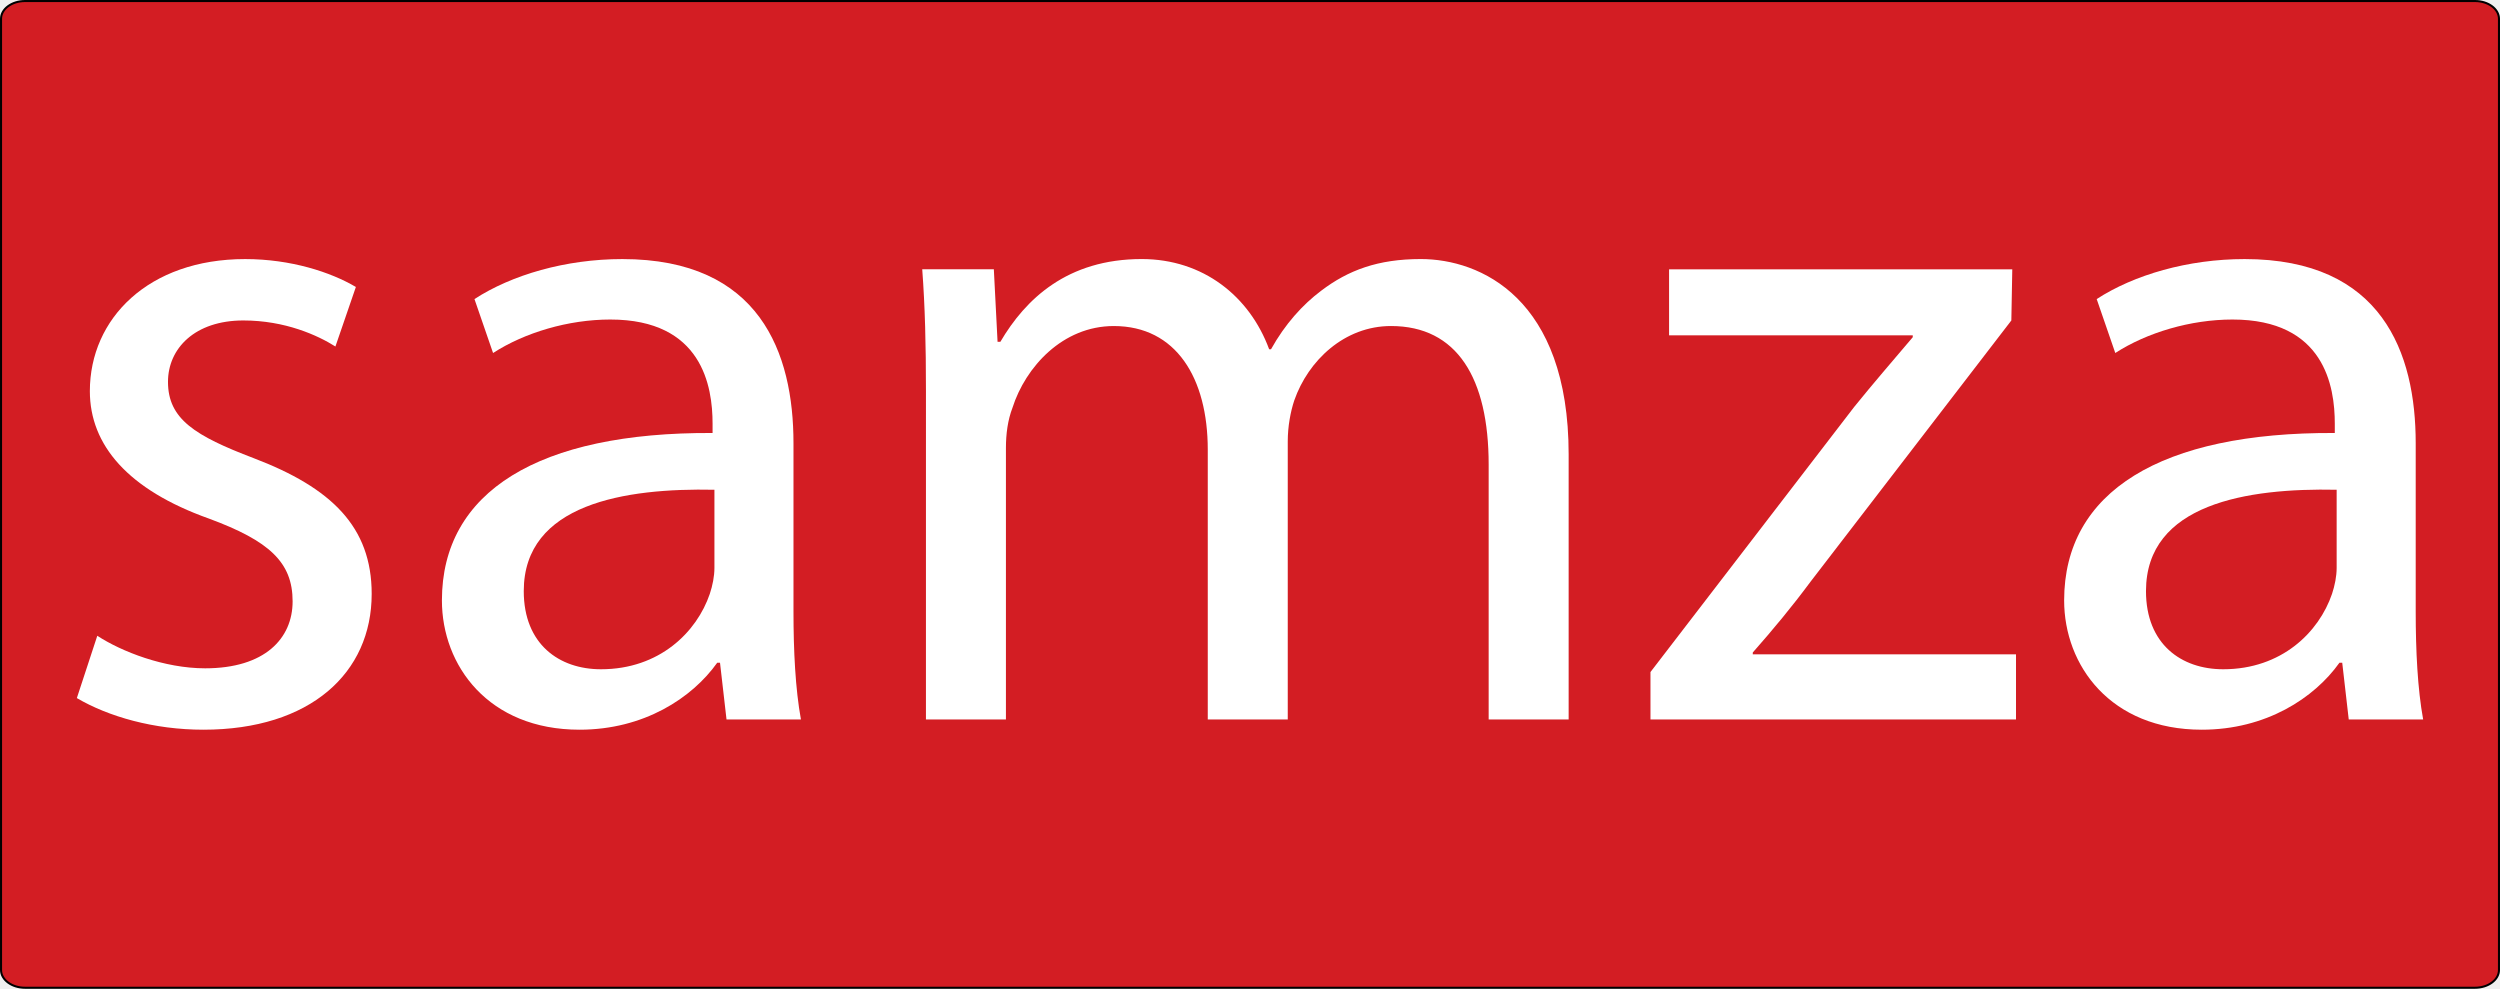
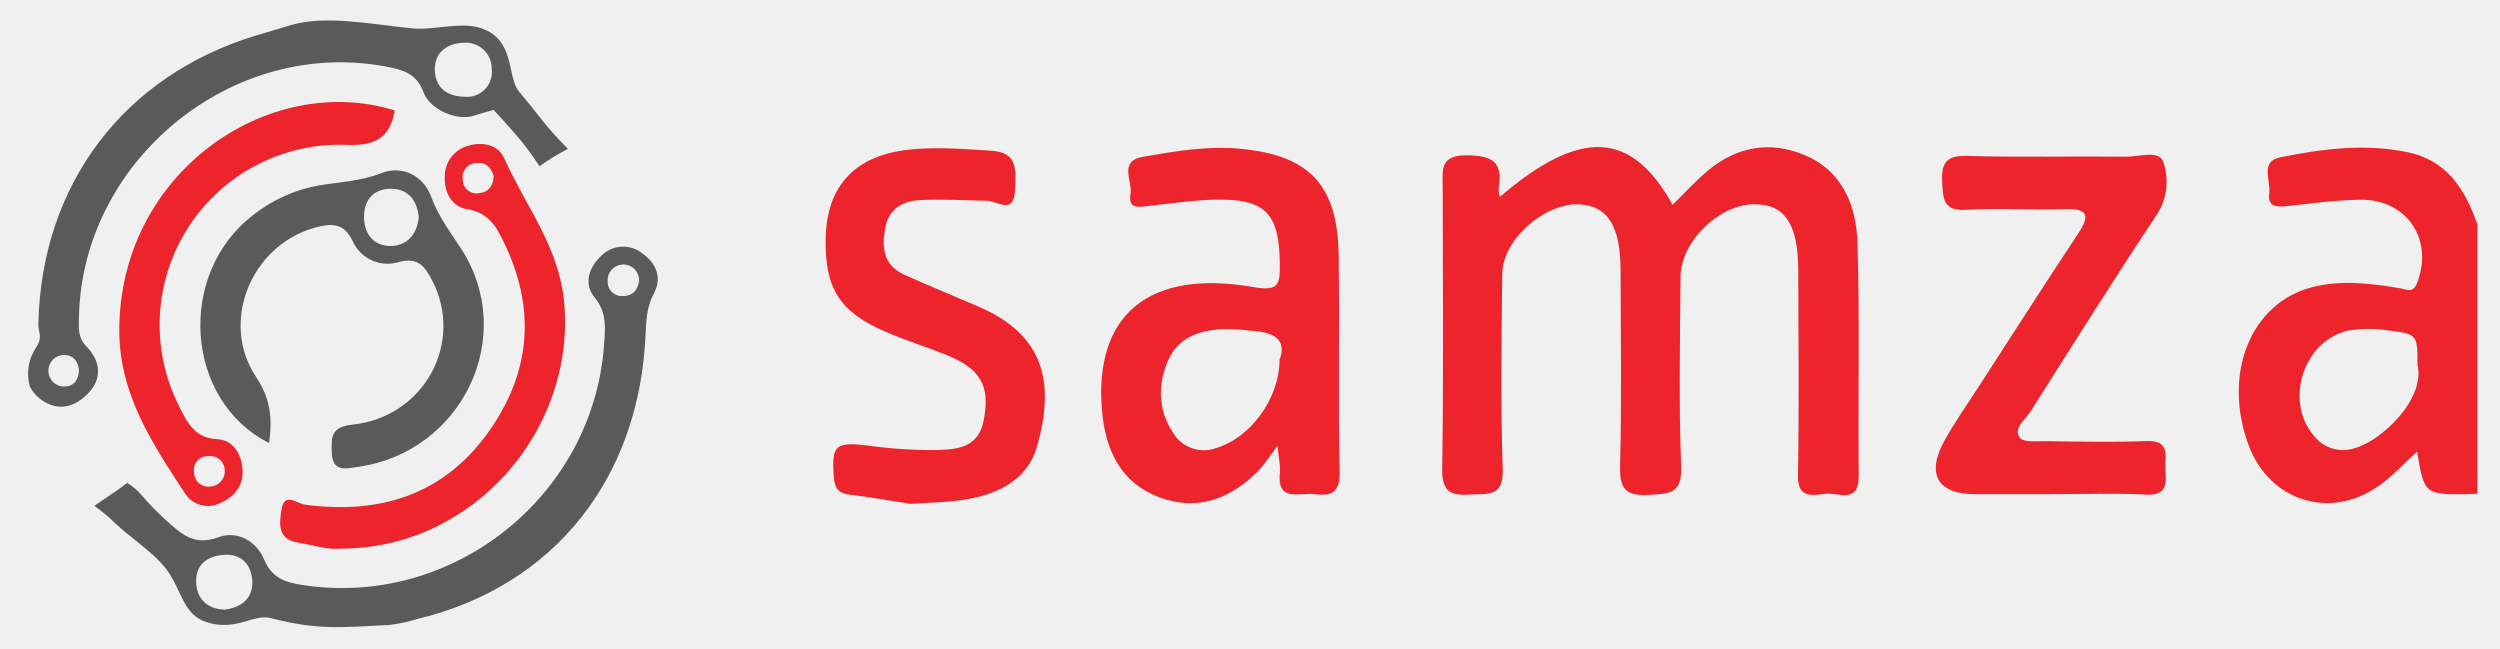
- <svg xmlns="http://www.w3.org/2000/svg" width="208.843mm" height="82.599mm" viewBox="0 0 208.843 82.599" version="1.1" id="svg4245">
-   <defs id="defs4239" />
-   <g id="layer1" transform="translate(-0.5785806,-107.2006)">
-     <rect style="opacity:1;fill:#d31d23;fill-opacity:1;stroke:#000000;stroke-width:0.172;stroke-linecap:round;stroke-linejoin:bevel;stroke-miterlimit:4;stroke-dasharray:none;stroke-opacity:1" id="rect4796" width="208.671" height="82.427" x="0.665" y="107.287" rx="2" ry="1.483" />
-     <g aria-label="samza" style="font-style:normal;font-variant:normal;font-weight:normal;font-stretch:normal;font-size:77.698px;line-height:125%;font-family:'Myriad Pro';-inkscape-font-specification:'Myriad Pro';letter-spacing:0px;word-spacing:0px;fill:#ffffff;fill-opacity:1;stroke:none;stroke-width:2.825px;stroke-linecap:butt;stroke-linejoin:miter;stroke-opacity:1" id="text4792">
-       <path d="m 6.998,165.516 c 2.642,1.554 6.449,2.642 10.567,2.642 8.935,0 14.063,-4.74 14.063,-11.344 0,-5.594 -3.341,-8.858 -9.868,-11.344 -4.895,-1.865 -7.148,-3.263 -7.148,-6.371 0,-2.797 2.253,-5.128 6.294,-5.128 3.496,0 6.216,1.243 7.692,2.176 l 1.709,-4.973 c -2.098,-1.243 -5.439,-2.331 -9.246,-2.331 -8.081,0 -12.976,4.973 -12.976,11.033 0,4.506 3.186,8.236 9.945,10.645 5.05,1.865 6.993,3.652 6.993,6.915 0,3.108 -2.331,5.594 -7.304,5.594 -3.419,0 -6.993,-1.399 -9.013,-2.719 z" style="fill:#ffffff;fill-opacity:1;stroke-width:2.825px" id="path4798" />
-       <path d="m 66.864,144.227 c 0,-7.537 -2.797,-15.384 -14.296,-15.384 -4.74,0 -9.246,1.321 -12.354,3.341 l 1.554,4.506 c 2.642,-1.709 6.294,-2.797 9.79,-2.797 7.692,0 8.547,5.594 8.547,8.702 v 0.777 c -14.53,-0.078 -22.61,4.895 -22.61,13.986 0,5.439 3.885,10.8 11.499,10.8 5.361,0 9.401,-2.642 11.499,-5.594 h 0.233 l 0.544,4.74 h 6.216 c -0.466,-2.564 -0.622,-5.75 -0.622,-9.013 z m -6.604,10.412 c 0,0.699 -0.155,1.476 -0.388,2.176 -1.088,3.186 -4.196,6.294 -9.091,6.294 -3.496,0 -6.449,-2.098 -6.449,-6.527 0,-7.304 8.469,-8.624 15.928,-8.469 z" style="fill:#ffffff;fill-opacity:1;stroke-width:2.825px" id="path4800" />
-       <path d="m 77.929,167.303 h 6.682 v -22.688 c 0,-1.165 0.155,-2.331 0.544,-3.341 1.088,-3.419 4.196,-6.837 8.469,-6.837 5.206,0 7.848,4.351 7.848,10.334 v 22.532 h 6.682 V 144.071 c 0,-1.243 0.233,-2.486 0.544,-3.419 1.165,-3.341 4.196,-6.216 8.081,-6.216 5.517,0 8.158,4.351 8.158,11.577 v 21.289 h 6.682 v -22.144 c 0,-13.053 -7.381,-16.317 -12.354,-16.317 -3.574,0 -6.06,0.932 -8.314,2.642 -1.554,1.165 -3.03,2.797 -4.196,4.895 h -0.155 c -1.632,-4.429 -5.517,-7.537 -10.645,-7.537 -6.216,0 -9.712,3.341 -11.81,6.915 h -0.233 l -0.311,-6.06 H 77.619 c 0.233,3.108 0.311,6.294 0.311,10.178 z" style="fill:#ffffff;fill-opacity:1;stroke-width:2.825px" id="path4802" />
-       <path d="m 138.455,167.303 h 30.535 v -5.439 h -21.989 v -0.155 c 1.709,-1.942 3.263,-3.807 4.817,-5.905 l 16.783,-21.833 0.078,-4.273 h -28.671 v 5.517 h 20.357 v 0.155 c -1.709,2.02 -3.263,3.807 -4.895,5.827 l -17.016,22.144 z" style="fill:#ffffff;fill-opacity:1;stroke-width:2.825px" id="path4804" />
-       <path d="m 202.38,144.227 c 0,-7.537 -2.797,-15.384 -14.296,-15.384 -4.74,0 -9.246,1.321 -12.354,3.341 l 1.554,4.506 c 2.642,-1.709 6.294,-2.797 9.79,-2.797 7.692,0 8.547,5.594 8.547,8.702 v 0.777 c -14.53,-0.078 -22.61,4.895 -22.61,13.986 0,5.439 3.885,10.8 11.499,10.8 5.361,0 9.401,-2.642 11.499,-5.594 h 0.233 l 0.544,4.74 h 6.216 c -0.466,-2.564 -0.622,-5.75 -0.622,-9.013 z m -6.604,10.412 c 0,0.699 -0.155,1.476 -0.388,2.176 -1.088,3.186 -4.196,6.294 -9.091,6.294 -3.496,0 -6.449,-2.098 -6.449,-6.527 0,-7.304 8.469,-8.624 15.928,-8.469 z" style="fill:#ffffff;fill-opacity:1;stroke-width:2.825px" id="path4806" />
-     </g>
-   </g>
+ <svg xmlns="http://www.w3.org/2000/svg" id="Layer_1" data-name="Layer 1" viewBox="0 0 496.42 128.842">
+   <defs>
+     <style>.cls-1{fill:#ed242c;}.cls-2{fill:#5a5a5a;}</style>
+   </defs>
+   <path class="cls-1" d="M491.926,98.016c-.404.031-.807.082-1.211.089-9.321.154-9.321.153-10.753-8.424-2.613,2.36-4.899,4.873-7.607,6.789-9.659,6.835-21.672,3.049-25.811-7.967-5.301-14.111.274-28.309,12.575-31.478,5.758-1.483,11.644-.774,17.447.213,1.33.226,2.552,1.072,3.376-1.021,3.383-8.591-2.014-16.727-11.349-16.564-4.832.084-9.659.743-14.474,1.273-2.085.23-3.902.123-3.517-2.527.36-2.483-1.92-6.327,2.146-7.153,8.325-1.692,16.78-2.782,25.283-1.036,7.864,1.615,11.47,7.413,13.895,14.331ZM480.034,72.432c.007-6.044.017-6.131-6.139-6.854a25.132,25.132,0,0,0-7.21-.01c-9.049,1.605-13.262,13.809-7.272,20.895a7.344,7.344,0,0,0,8.099,2.553C472.881,87.56,481.656,79.231,480.034,72.432Z" />
+   <path class="cls-2" d="M41.015,123.54c-4.727-1.514-4.928-6.422-7.888-10.383-2.805-3.754-8.003-6.822-11.194-10.171a37.795,37.795,0,0,0-3.198-2.536S21.412,98.58,22.35,97.981c1.044-.667,2.908-2.095,2.908-2.095a12.112,12.112,0,0,1,2.962,2.545,49.61,49.61,0,0,0,4.657,4.779c2.95,2.677,5.596,5.313,10.506,3.464,3.707-1.396,7.555.788,9.046,4.39,1.528,3.691,4.171,4.545,7.426,5.063,29.908,4.759,58.015-17.557,60.103-47.795.217-3.142.588-6.26-1.84-9.184-2.236-2.692-1.272-5.881,1.13-8.212a6.11,6.11,0,0,1,8.32-.602c2.703,1.927,3.971,4.736,2.265,7.941-1.396,2.623-1.524,5.321-1.646,8.173-1.211,28.246-17.886,49.906-45.387,56.481a30.996,30.996,0,0,1-5.44,1.166c-9.553.492-14.449,1.032-23.508-1.343C50.26,121.81,46.944,125.439,41.015,123.54Zm3.567-2.483c3.324-.421,5.717-2.199,5.508-5.767-.179-3.057-2.02-5.313-5.507-5.122-3.466.19-5.849,1.983-5.621,5.64C39.158,118.933,41.102,120.899,44.582,121.057Zm82.314-65.205a3.125,3.125,0,1,0-6.236-.003,2.831,2.831,0,0,0,3.09,2.932C125.646,58.756,126.608,57.647,126.896,55.852Z" />
+   <path class="cls-2" d="M95.624,5.626c6.781,2.367,4.996,9.675,7.42,12.538,4.244,5.011,4.812,6.4,9.729,11.399a43.239,43.239,0,0,0-5.635,3.442s-2.002-3.049-3.87-5.293c-2.015-2.419-5.241-5.88-5.241-5.88s-2.22.579-3.875,1.131c-3.393,1.131-8.791-1.181-10.056-4.638-1.402-3.831-4.245-4.492-7.412-5.095-30.556-5.824-60.465,18.637-61.013,49.891-.035,1.986-.226,3.915,1.459,5.637,3.01,3.076,3.206,6.661.065,9.663-2.911,2.782-6.148,3.12-9.257.769a7.465,7.465,0,0,1-2.015-2.42,9.411,9.411,0,0,1,.96-7.319c1.812-2.639.693-3.099.736-5.148.579-27.584,16.915-49.292,43.215-57.247C52.414,6.578,55.789,5.555,57.755,4.987c6.891-1.994,14.953-.301,24.052.64C86.135,6.074,91.555,4.206,95.624,5.626ZM92.962,19.231a4.931,4.931,0,0,0,4.682-5.502,5.143,5.143,0,0,0-5.53-5.239c-3.437.085-5.944,2.02-5.765,5.592C86.502,17.099,88.343,19.322,92.962,19.231ZM15.68,73.426c-.229-1.81-1.244-2.989-3.071-2.945a3.143,3.143,0,1,0,.391,6.273C14.833,76.603,15.658,75.249,15.68,73.426Z" />
+   <path class="cls-1" d="M297.814,39.103c16.006-13.708,26.132-13.165,34.308,1.557,2.428-2.357,4.688-4.891,7.288-7.005,5.631-4.577,12.092-5.67,18.774-2.926,7.732,3.175,10.437,10.131,10.656,17.654.447,15.369.088,30.759.235,46.139.053,5.548-3.942,3.306-6.435,3.518-2.546.216-5.712,1.223-5.624-3.684.244-13.555.094-27.118.059-40.677-.024-9.256-2.701-13.189-8.821-13.12-6.956.079-14.513,7.431-14.562,14.413-.089,12.547-.351,25.108.124,37.637.21,5.539-2.401,5.433-6.458,5.658-4.623.256-5.766-1.214-5.656-5.73.314-12.945.116-25.902.091-38.855-.017-8.821-2.584-12.857-8.26-13.103-6.808-.296-15.146,6.994-15.23,13.723-.162,12.951-.347,25.915.09,38.852.189,5.589-2.893,4.834-6.387,5.049-3.893.24-5.703-.447-5.633-5.084.281-18.615.137-37.237.097-55.856-.007-3.477-.661-6.51,4.941-6.425,5.121.078,7.025,1.475,6.164,6.455A8.378,8.378,0,0,0,297.814,39.103Z" />
+   <path class="cls-1" d="M253.657,88.473a55.457,55.457,0,0,1-3.662,4.882c-5.526,5.646-12.123,8.251-19.786,5.39-7.713-2.88-10.716-9.451-11.381-17.145-1.649-19.069,9.276-28.234,30.087-24.587,5.077.89,5.252-.636,5.214-4.573-.099-10.119-2.808-13.037-12.998-12.797-4.221.099-8.429.767-12.642,1.192-1.949.197-4.586,1.013-4.005-2.344.436-2.52-2.475-6.519,2.54-7.374,6.364-1.085,12.748-2.2,19.253-1.58,13.778,1.313,19.344,7.188,19.537,21.179.198,14.356-.113,28.72.18,43.073.086,4.218-1.769,4.732-5.031,4.339-2.989-.36-7.522,1.708-6.81-4.432C254.28,92.587,253.956,91.425,253.657,88.473Zm.414-17.009c1.602-4.262-1.429-5.536-5.66-5.795a43.158,43.158,0,0,0-6.041-.307c-4.389.355-8.407,1.672-10.373,6.114-2.18,4.926-2.054,9.901.926,14.428a7.081,7.081,0,0,0,8.446,3.105C248.086,87.083,254.045,79.35,254.07,71.464Z" />
+   <path class="cls-1" d="M407.347,98.127q-7.589.002-15.178.001c-7.498-.003-9.778-4.033-5.959-10.827,1.88-3.345,4.095-6.504,6.184-9.731,6.702-10.355,13.344-20.75,20.161-31.029,2.481-3.741,2.151-5.201-2.702-5.022-6.467.238-12.968-.263-19.419.135-4.654.287-4.599-2.179-4.775-5.545-.203-3.869.868-5.259,4.982-5.145,10.515.293,21.045.032,31.567.145,2.531.027,6.474-1.326,7.311.94a11.936,11.936,0,0,1-1.477,10.919c-8.501,12.804-16.665,25.832-24.895,38.815-1.016,1.603-3.432,3.201-2.083,5.125.677.966,3.355.678,5.131.697,6.678.072,13.364.238,20.032-.023,4.882-.191,3.588,3.113,3.76,5.705.183,2.75.363,5.143-3.822,4.924C419.907,97.883,413.621,98.126,407.347,98.127Z" />
+   <path class="cls-1" d="M180.756,100.042c-4.362-.673-8.135-1.356-11.935-1.802-2.173-.255-3.051-1.073-3.235-3.392-.506-6.376.203-7.128,6.516-6.407a91.266,91.266,0,0,0,12.665.934c4.322-.113,9.352.139,10.538-5.805,1.397-7-.552-10.339-7.515-13.138-3.934-1.581-7.992-2.862-11.887-4.529-9.246-3.956-12.197-8.715-11.943-18.802.249-9.885,5.507-15.787,15.281-17.219,5.856-.858,11.688-.301,17.546.039,5.564.324,4.892,4.102,4.764,7.753-.179,5.128-3.436,2.224-5.608,2.188-4.445-.075-8.904-.372-13.332-.125-3.42.191-6.183,1.745-6.868,5.648-.69,3.929-.225,7.352,3.845,9.177,4.787,2.147,9.635,4.157,14.465,6.206,13.258,5.624,15.471,15.025,11.896,27.788-1.832,6.541-7.41,9.391-13.654,10.533C188.348,99.814,184.263,99.778,180.756,100.042Z" />
+   <path class="cls-2" d="M53.436,87.979c-16.81-8.507-18.361-33.606-3.207-45.246a29.342,29.342,0,0,1,13.124-5.917c4.117-.696,8.256-.828,12.346-2.433,4.157-1.631,8.379.465,9.934,4.727,1.425,3.908,3.813,6.984,5.98,10.347,11.174,17.351.215,40.332-20.549,43.252-2.363.332-5.068,1.13-5.186-2.859-.088-2.987-.244-5.065,4.112-5.527C84.32,82.801,92.269,67.864,85.746,55.566c-1.401-2.641-2.737-4.568-6.537-3.53a7.619,7.619,0,0,1-9.207-4.211c-1.779-3.712-4.375-3.484-7.495-2.613-12.685,3.539-18.917,18.781-11.631,29.684C53.627,79.012,54.148,82.912,53.436,87.979ZM83.153,43.1c-.299-3.197-2-5.483-5.217-5.612-3.511-.14-5.661,1.968-5.653,5.626.007,3.274,1.887,5.649,5.039,5.727C80.695,48.926,82.819,46.692,83.153,43.1Z" />
+   <path class="cls-1" d="M67.805,108.925c-2.688.328-5.602-.697-8.592-1.169-4.139-.653-3.76-3.794-3.321-6.53.59-3.674,3.045-1.229,4.7-1.01,14.54,1.923,27.093-1.78,36-13.879,8.439-11.463,10.004-24.071,3.918-37.231-1.593-3.445-3.094-6.846-7.789-7.59-3.005-.476-4.548-3.262-4.405-6.462a6.296,6.296,0,0,1,4.928-6.183c2.767-.752,5.712-.061,6.878,2.558,4.22,9.475,10.968,17.683,11.922,28.801C114.228,85.682,93.688,108.947,67.805,108.925Zm30.223-73.906c-.433-1.798-1.571-2.825-3.422-2.648a2.825,2.825,0,0,0-2.709,3.316,2.726,2.726,0,0,0,3.316,2.658C97.098,38.124,97.912,36.851,98.027,35.019Z" />
+   <path class="cls-1" d="M78.401,21.929c-1.017,5.585-3.969,6.999-9.417,6.843a35.749,35.749,0,0,0-33.464,51.806c1.62,3.248,3.049,6.402,7.688,6.638,3.105.158,4.767,2.957,4.953,6.046.19,3.164-1.549,5.359-4.388,6.615a5.42,5.42,0,0,1-7.036-1.892c-6.496-9.944-13.097-19.741-13.049-32.536C23.804,34.275,53.276,14.151,78.401,21.929ZM44.626,93.274a2.893,2.893,0,0,0-3.313-2.69,2.705,2.705,0,0,0-2.776,3.208A2.824,2.824,0,0,0,41.771,96.608,3.041,3.041,0,0,0,44.626,93.274Z" />
</svg>
